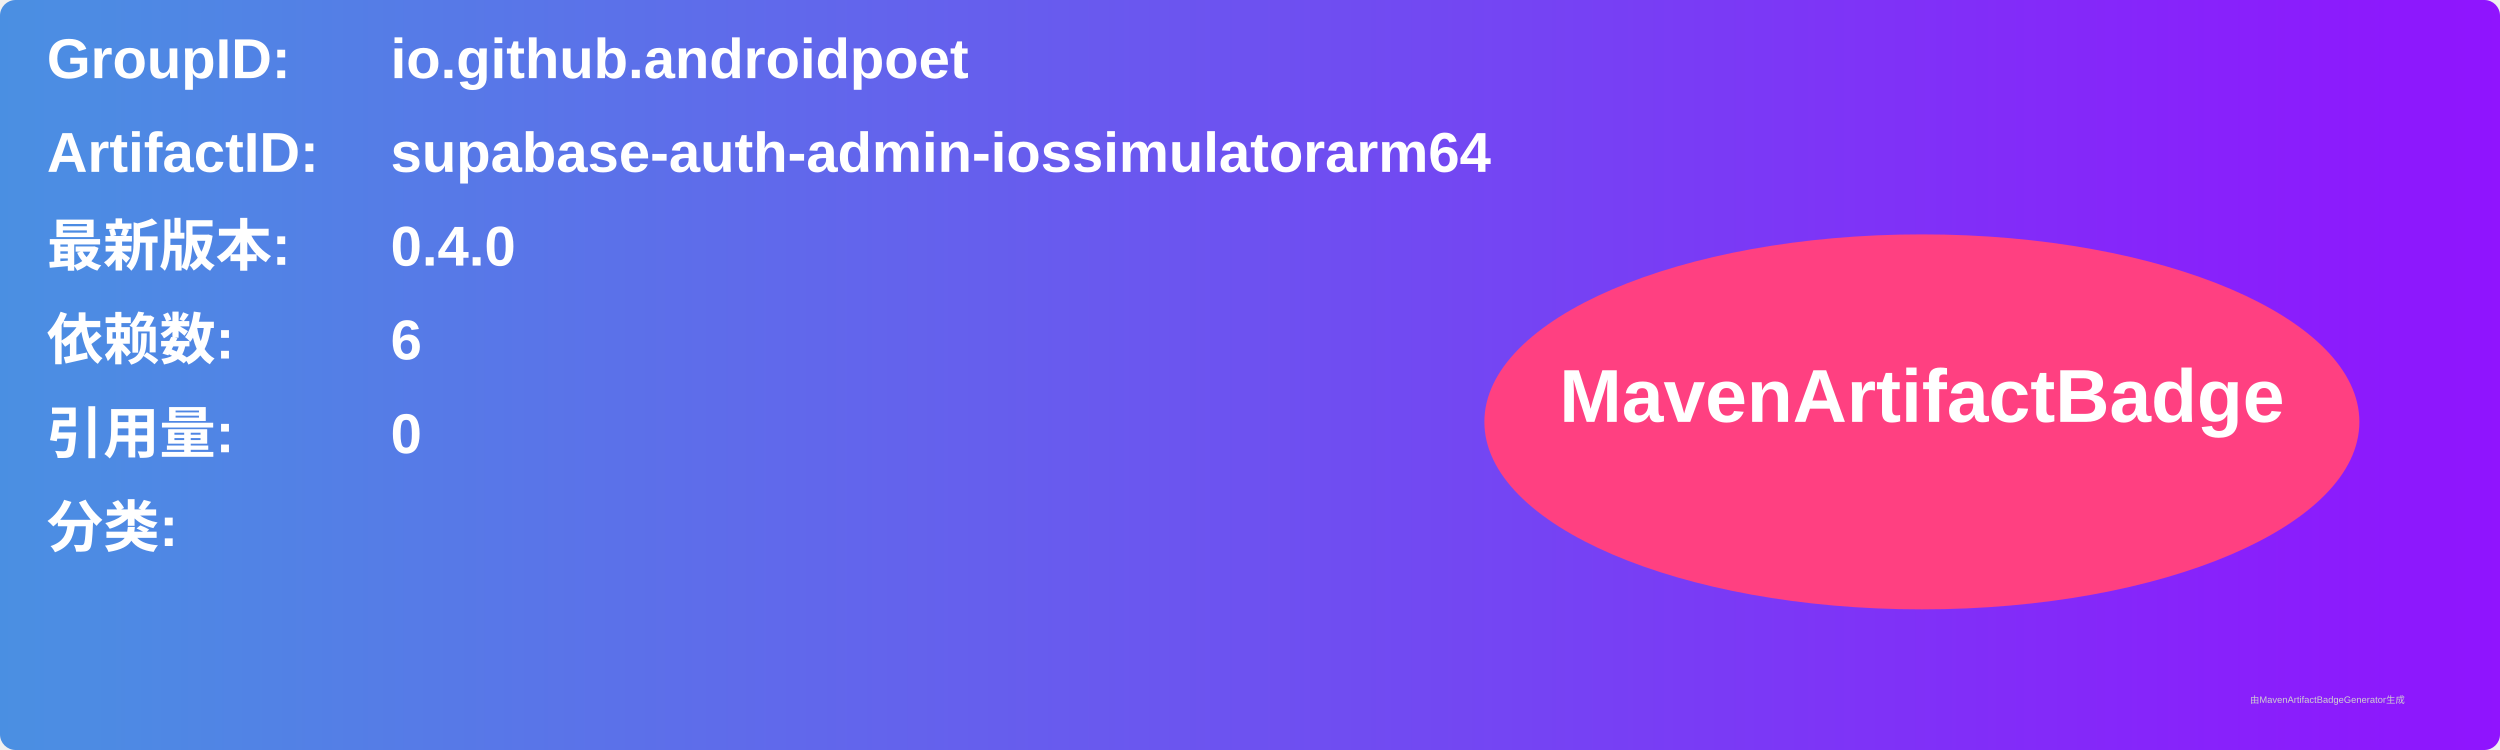
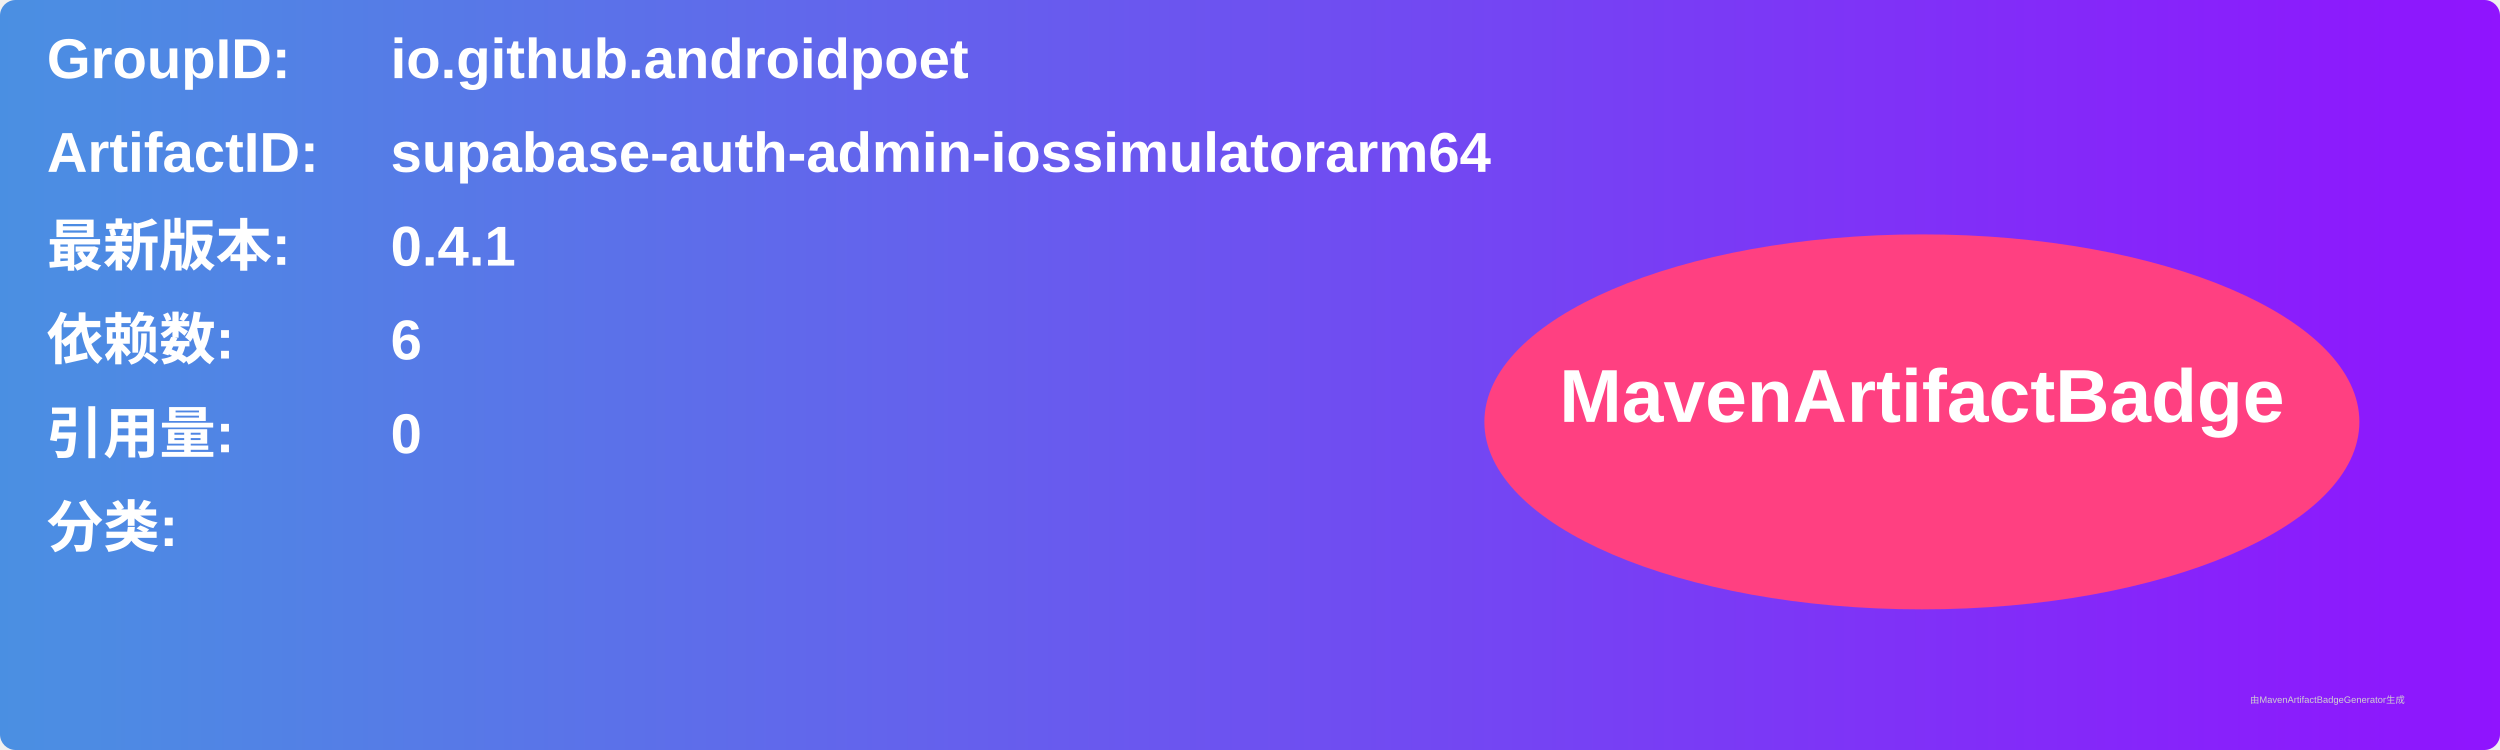
<svg xmlns="http://www.w3.org/2000/svg" width="800" height="240" viewBox="0 0 800 240">
  <linearGradient id="grad" x1="0%" y1="0%" x2="100%" y2="0%">
    <stop offset="0%" stop-color="#4a90e2" />
    <stop offset="100%" stop-color="#9013fe" />
  </linearGradient>
  <rect width="100%" height="100%" rx="5" ry="5" fill="url(#grad)" />
  <g transform="translate(15, 15)">
    <text x="0" y="10" font-family="Arial" font-size="18" fill="white" font-weight="bold" width="260">GroupID:</text>
    <text x="110" y="10" font-family="Arial" font-size="18" fill="white" font-weight="bold" width="460">io.github.androidpoet</text>
    <text x="0" y="40" font-family="Arial" font-size="18" fill="white" font-weight="bold" width="260">ArtifactID:</text>
    <text x="110" y="40" font-family="Arial" font-size="18" fill="white" font-weight="bold" width="460">supabase-auth-admin-iossimulatorarm64</text>
    <text x="0" y="70" font-family="Arial" font-size="18" fill="white" font-weight="bold">最新版本:</text>
    <text x="110" y="70" font-family="Arial" font-size="18" fill="white" font-weight="bold">
-       <tspan font-weight="bold">0.4.0</tspan>
+       <tspan font-weight="bold">0.4.1</tspan>
    </text>
    <text x="0" y="100" font-family="Arial" font-size="18" fill="white" font-weight="bold">依赖数: </text>
    <text x="110" y="100" font-family="Arial" font-size="18" fill="white">
      <tspan font-weight="bold">6</tspan>
    </text>
    <text x="0" y="130" font-family="Arial" font-size="18" fill="white" font-weight="bold">引用量: </text>
    <text x="110" y="130" font-family="Arial" font-size="18" fill="white">
      <tspan font-weight="bold">0</tspan>
    </text>
    <text x="0" y="160" font-family="Arial" font-size="18" fill="white" font-weight="bold">分类:</text>
    <text x="10" y="190" font-family="Arial" font-size="10" fill="white">
      <tspan font-weight="bold" />
    </text>
    <ellipse cx="600" cy="120" rx="140" ry="60" fill="#ff4081" />
    <text x="600" y="120" text-anchor="middle" font-family="Arial" font-size="24" fill="white" font-weight="bold">MavenArtifactBadge</text>
  </g>
  <text x="720" y="225" font-family="Arial" font-size="3" fill="#d0d0d0">由MavenArtifactBadgeGenerator生成</text>
</svg>
